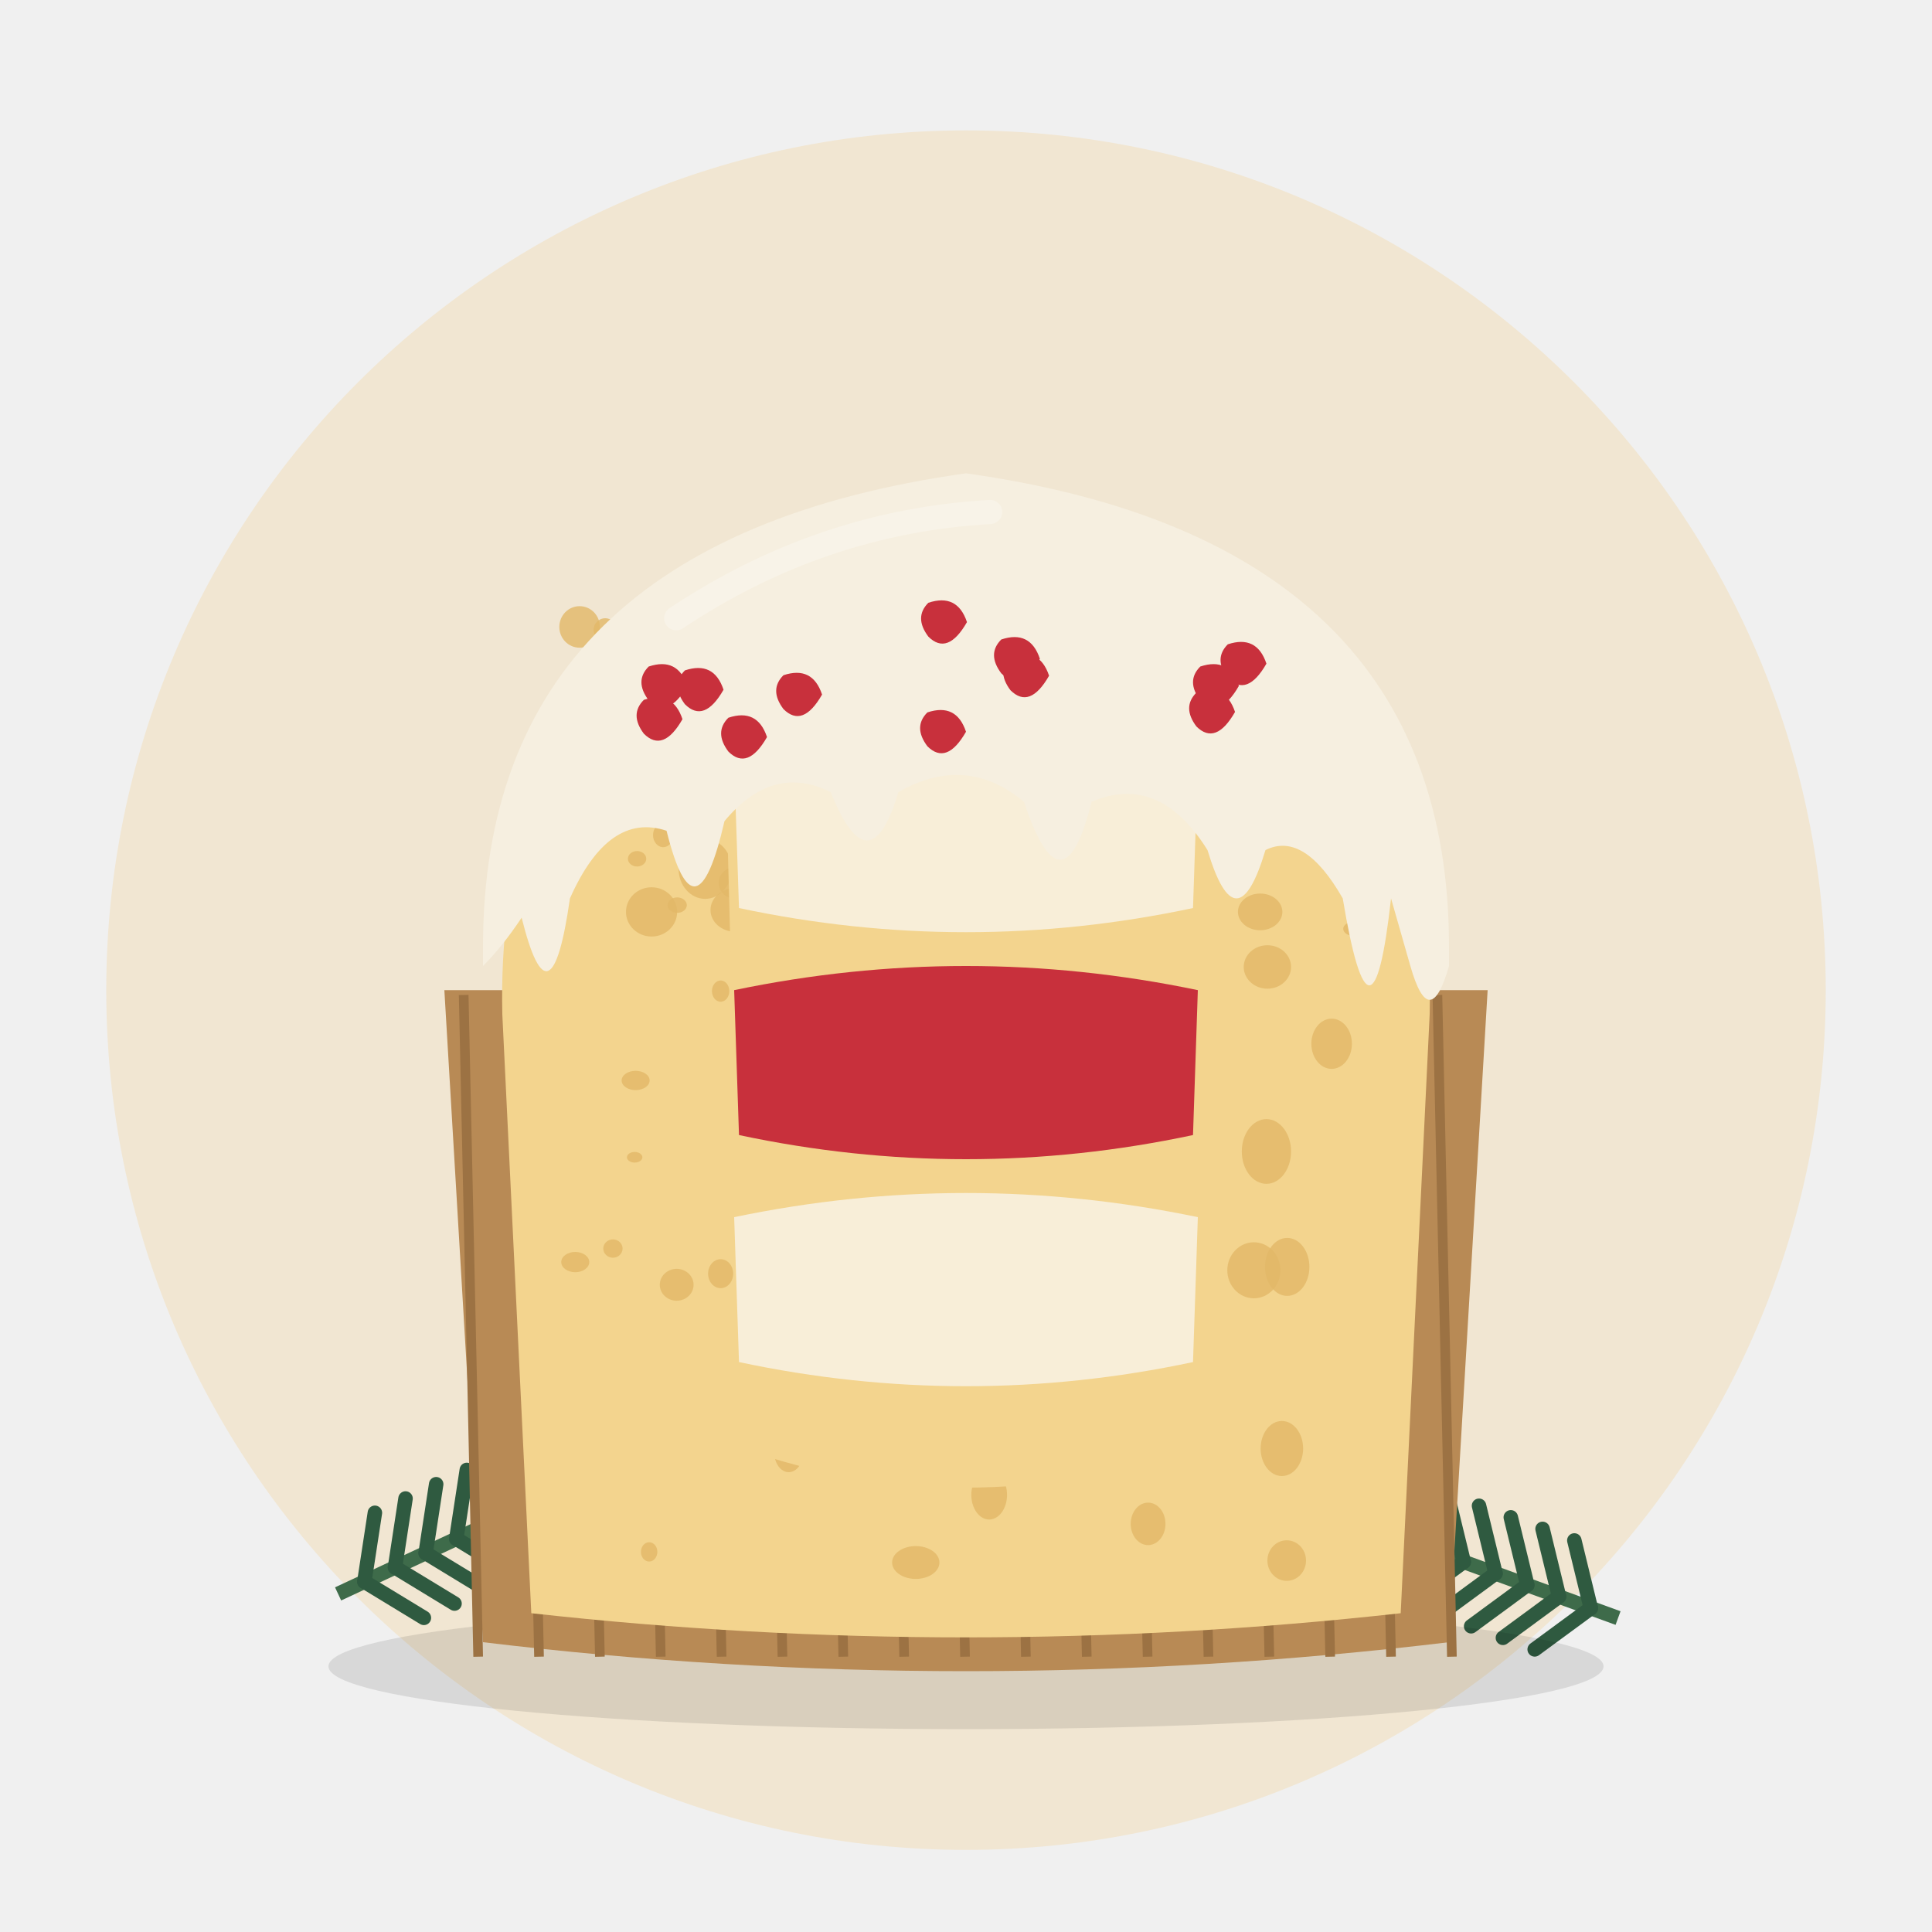
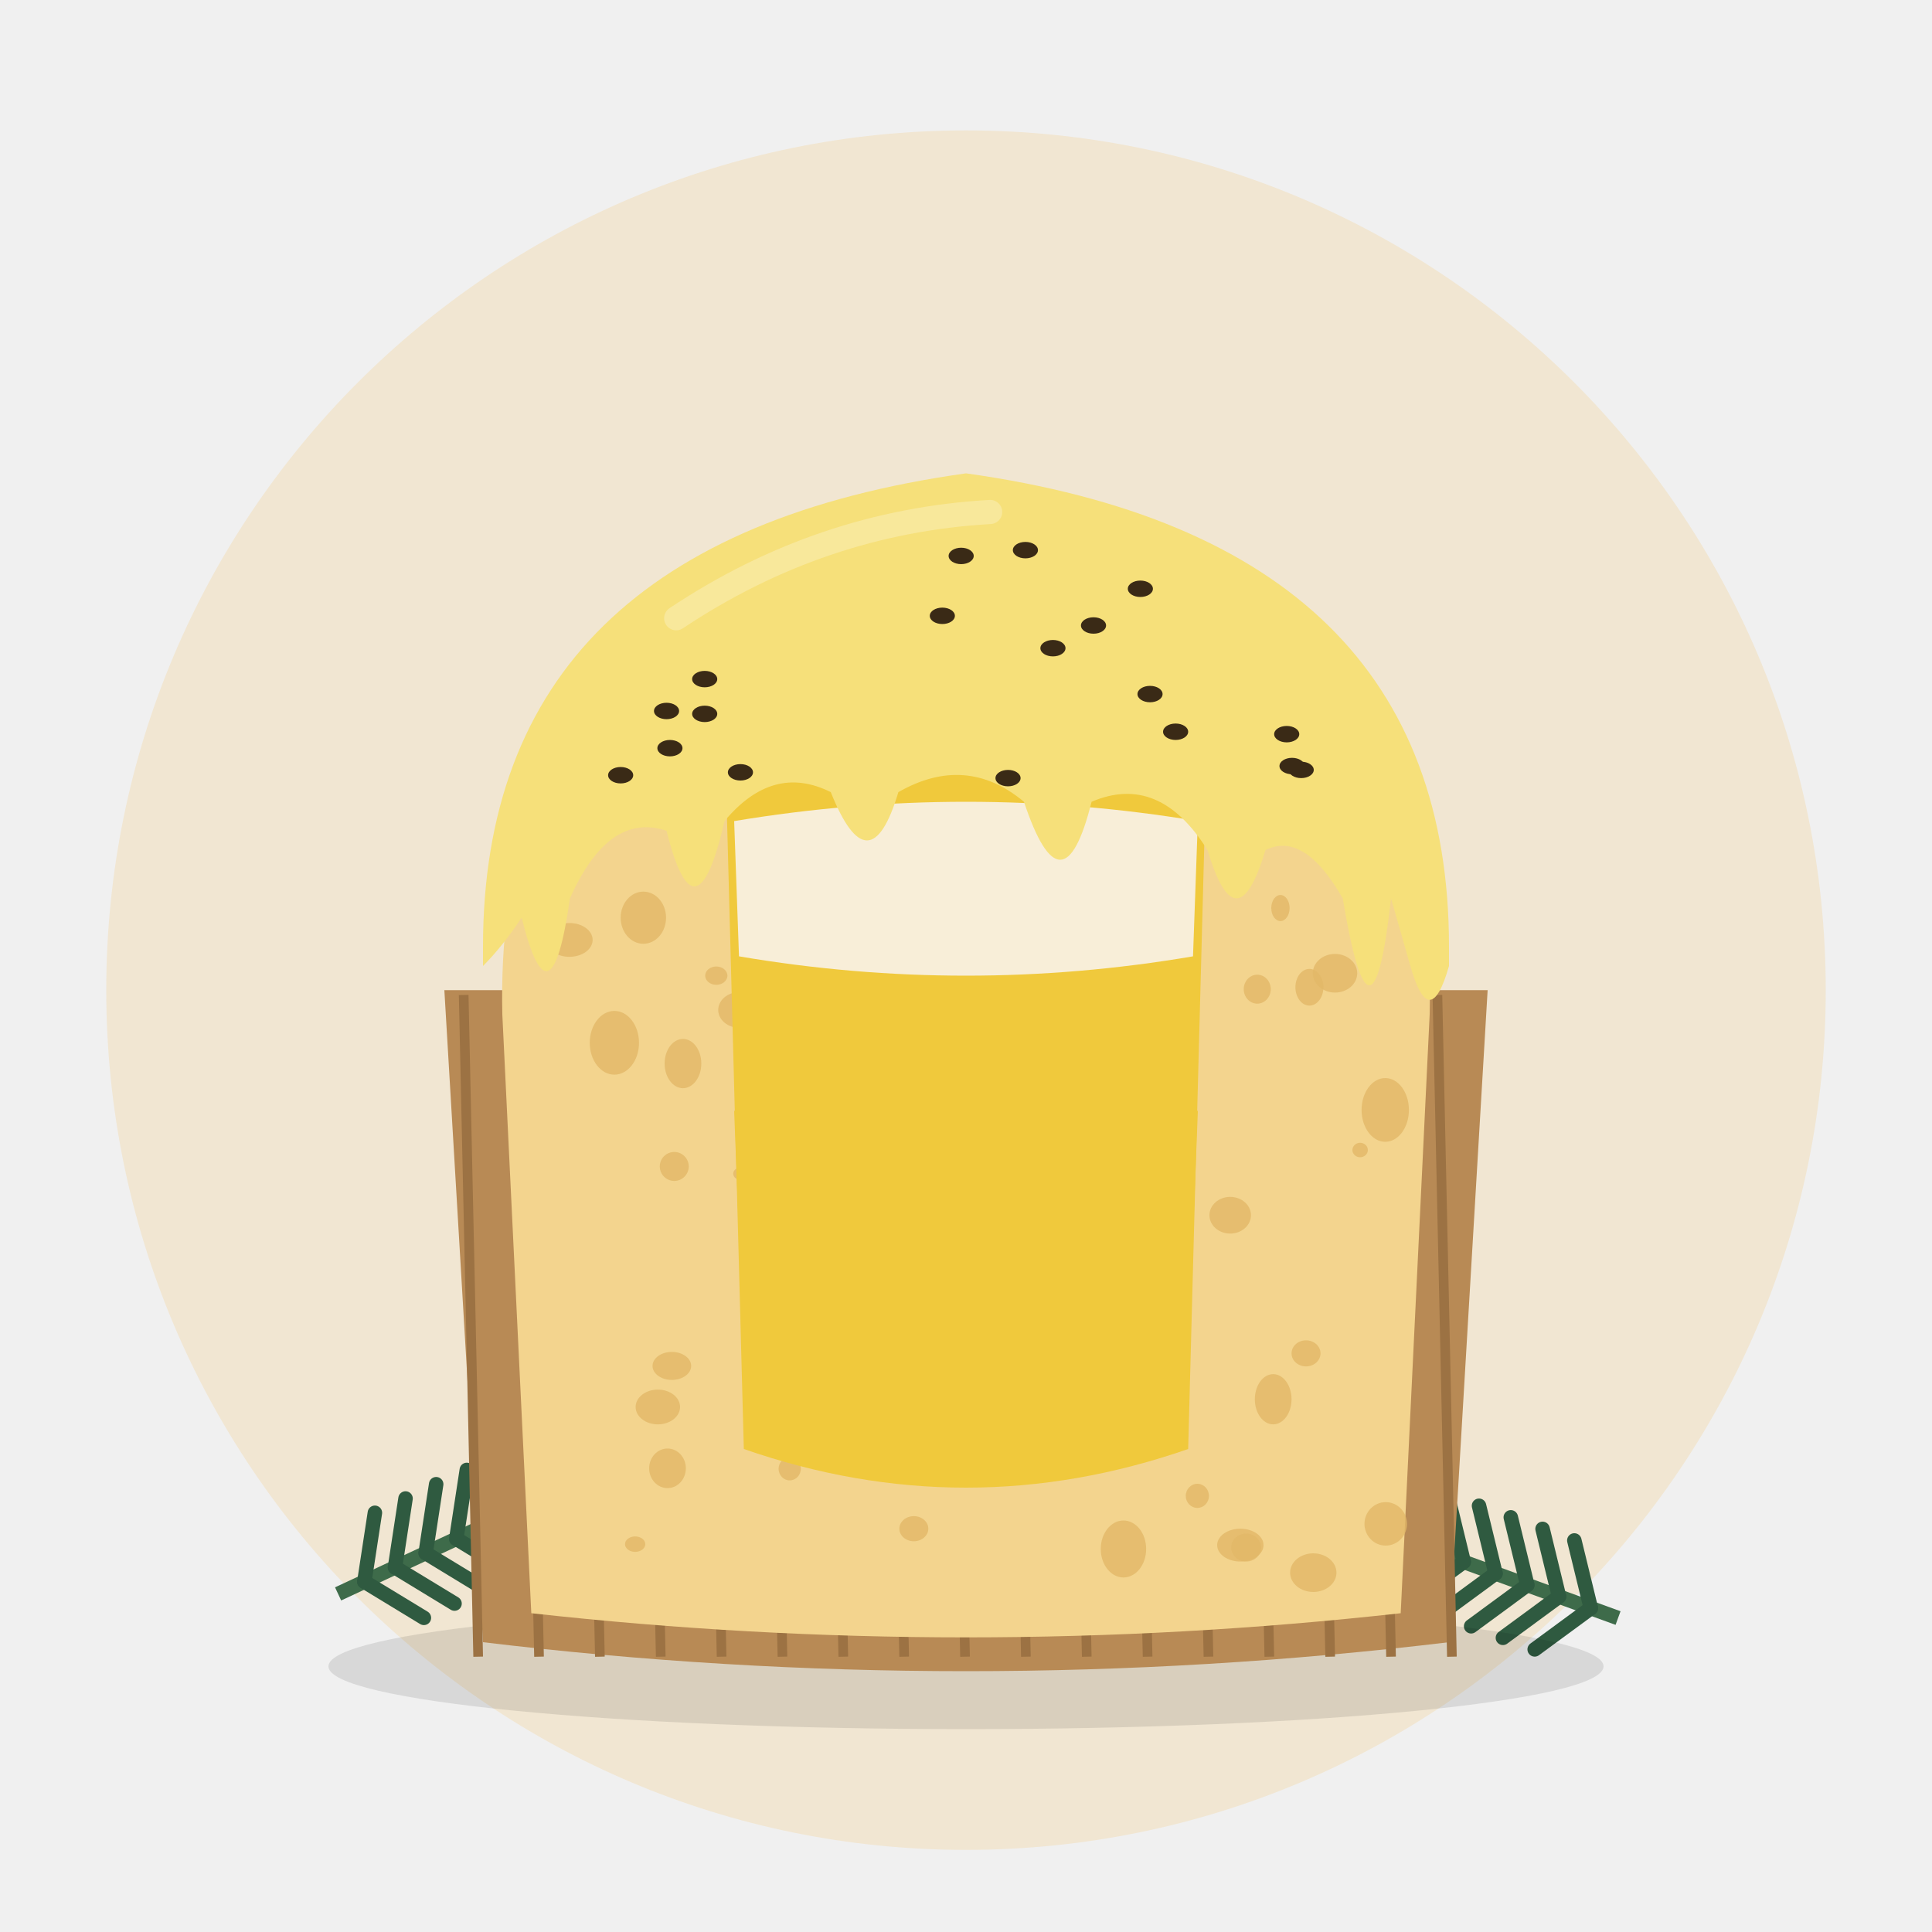
<svg xmlns="http://www.w3.org/2000/svg" viewBox="0 0 400 400">
  <circle cx="200" cy="205" r="178" fill="#F1E6D2" />
  <g transform="translate(70 330) rotate(-25)">
    <path d="M0 0 L70 0" stroke="#3E6B4A" stroke-width="3" />
    <path d="M6 0 l8 -12" stroke="#2F5A40" stroke-width="3" stroke-linecap="round" />
    <path d="M6 0 l8 12" stroke="#2F5A40" stroke-width="3" stroke-linecap="round" />
    <path d="M13 0 l8 -12" stroke="#2F5A40" stroke-width="3" stroke-linecap="round" />
    <path d="M13 0 l8 12" stroke="#2F5A40" stroke-width="3" stroke-linecap="round" />
    <path d="M20 0 l8 -12" stroke="#2F5A40" stroke-width="3" stroke-linecap="round" />
    <path d="M20 0 l8 12" stroke="#2F5A40" stroke-width="3" stroke-linecap="round" />
    <path d="M27 0 l8 -12" stroke="#2F5A40" stroke-width="3" stroke-linecap="round" />
    <path d="M27 0 l8 12" stroke="#2F5A40" stroke-width="3" stroke-linecap="round" />
    <path d="M34 0 l8 -12" stroke="#2F5A40" stroke-width="3" stroke-linecap="round" />
    <path d="M34 0 l8 12" stroke="#2F5A40" stroke-width="3" stroke-linecap="round" />
    <path d="M41 0 l8 -12" stroke="#2F5A40" stroke-width="3" stroke-linecap="round" />
    <path d="M41 0 l8 12" stroke="#2F5A40" stroke-width="3" stroke-linecap="round" />
    <path d="M48 0 l8 -12" stroke="#2F5A40" stroke-width="3" stroke-linecap="round" />
    <path d="M48 0 l8 12" stroke="#2F5A40" stroke-width="3" stroke-linecap="round" />
    <path d="M55 0 l8 -12" stroke="#2F5A40" stroke-width="3" stroke-linecap="round" />
    <path d="M55 0 l8 12" stroke="#2F5A40" stroke-width="3" stroke-linecap="round" />
    <path d="M62 0 l8 -12" stroke="#2F5A40" stroke-width="3" stroke-linecap="round" />
    <path d="M62 0 l8 12" stroke="#2F5A40" stroke-width="3" stroke-linecap="round" />
    <circle cx="74" cy="0" r="7" fill="#7A1F2B" />
    <circle cx="64" cy="-9" r="5" fill="#7A1F2B" />
  </g>
  <g transform="translate(335 335) rotate(200)">
    <path d="M0 0 L70 0" stroke="#3E6B4A" stroke-width="3" />
    <path d="M6 0 l8 -12" stroke="#2F5A40" stroke-width="3" stroke-linecap="round" />
    <path d="M6 0 l8 12" stroke="#2F5A40" stroke-width="3" stroke-linecap="round" />
    <path d="M13 0 l8 -12" stroke="#2F5A40" stroke-width="3" stroke-linecap="round" />
    <path d="M13 0 l8 12" stroke="#2F5A40" stroke-width="3" stroke-linecap="round" />
    <path d="M20 0 l8 -12" stroke="#2F5A40" stroke-width="3" stroke-linecap="round" />
    <path d="M20 0 l8 12" stroke="#2F5A40" stroke-width="3" stroke-linecap="round" />
    <path d="M27 0 l8 -12" stroke="#2F5A40" stroke-width="3" stroke-linecap="round" />
    <path d="M27 0 l8 12" stroke="#2F5A40" stroke-width="3" stroke-linecap="round" />
    <path d="M34 0 l8 -12" stroke="#2F5A40" stroke-width="3" stroke-linecap="round" />
    <path d="M34 0 l8 12" stroke="#2F5A40" stroke-width="3" stroke-linecap="round" />
    <path d="M41 0 l8 -12" stroke="#2F5A40" stroke-width="3" stroke-linecap="round" />
    <path d="M41 0 l8 12" stroke="#2F5A40" stroke-width="3" stroke-linecap="round" />
    <path d="M48 0 l8 -12" stroke="#2F5A40" stroke-width="3" stroke-linecap="round" />
    <path d="M48 0 l8 12" stroke="#2F5A40" stroke-width="3" stroke-linecap="round" />
    <path d="M55 0 l8 -12" stroke="#2F5A40" stroke-width="3" stroke-linecap="round" />
    <path d="M55 0 l8 12" stroke="#2F5A40" stroke-width="3" stroke-linecap="round" />
    <path d="M62 0 l8 -12" stroke="#2F5A40" stroke-width="3" stroke-linecap="round" />
    <path d="M62 0 l8 12" stroke="#2F5A40" stroke-width="3" stroke-linecap="round" />
    <circle cx="74" cy="0" r="7" fill="#7A1F2B" />
    <circle cx="64" cy="-9" r="5" fill="#7A1F2B" />
  </g>
  <ellipse cx="200" cy="345" rx="132" ry="13" fill="#000" opacity="0.10" />
  <path d="M92 205 L100 340 Q200 352 300 340 L308 205 Z" fill="#B88A55" />
  <line x1="96.0" y1="206" x2="99.0" y2="343" stroke="#9C7243" stroke-width="2" />
  <line x1="108.6" y1="206" x2="111.6" y2="343" stroke="#9C7243" stroke-width="2" />
  <line x1="121.2" y1="206" x2="124.2" y2="343" stroke="#9C7243" stroke-width="2" />
  <line x1="133.8" y1="206" x2="136.8" y2="343" stroke="#9C7243" stroke-width="2" />
  <line x1="146.4" y1="206" x2="149.4" y2="343" stroke="#9C7243" stroke-width="2" />
  <line x1="159.0" y1="206" x2="162.0" y2="343" stroke="#9C7243" stroke-width="2" />
  <line x1="171.6" y1="206" x2="174.6" y2="343" stroke="#9C7243" stroke-width="2" />
  <line x1="184.2" y1="206" x2="187.2" y2="343" stroke="#9C7243" stroke-width="2" />
  <line x1="196.8" y1="206" x2="199.8" y2="343" stroke="#9C7243" stroke-width="2" />
  <line x1="209.4" y1="206" x2="212.4" y2="343" stroke="#9C7243" stroke-width="2" />
  <line x1="222.0" y1="206" x2="225.0" y2="343" stroke="#9C7243" stroke-width="2" />
  <line x1="234.6" y1="206" x2="237.6" y2="343" stroke="#9C7243" stroke-width="2" />
  <line x1="247.2" y1="206" x2="250.2" y2="343" stroke="#9C7243" stroke-width="2" />
  <line x1="259.8" y1="206" x2="262.8" y2="343" stroke="#9C7243" stroke-width="2" />
  <line x1="272.4" y1="206" x2="275.4" y2="343" stroke="#9C7243" stroke-width="2" />
  <line x1="285.0" y1="206" x2="288.0" y2="343" stroke="#9C7243" stroke-width="2" />
  <line x1="297.6" y1="206" x2="300.6" y2="343" stroke="#9C7243" stroke-width="2" />
  <path d="M104 210 L110 334 Q200 344 290 334 L296 210 Q298 120 200 104 Q102 120 104 210 Z" fill="#F3D48E" />
-   <ellipse cx="266.5" cy="262.3" rx="4.6" ry="6.0" fill="#E2B868" opacity="0.8" />
-   <ellipse cx="160.6" cy="252.1" rx="5.1" ry="6.6" fill="#E2B868" opacity="0.8" />
-   <ellipse cx="212.0" cy="158.9" rx="3.1" ry="4.4" fill="#E2B868" opacity="0.8" />
-   <ellipse cx="134.9" cy="188.8" rx="5.3" ry="5.1" fill="#E2B868" opacity="0.8" />
-   <ellipse cx="152.2" cy="188.4" rx="5.1" ry="4.5" fill="#E2B868" opacity="0.8" />
-   <ellipse cx="188.1" cy="250.5" rx="4.7" ry="4.7" fill="#E2B868" opacity="0.8" />
-   <ellipse cx="131.4" cy="239.6" rx="1.6" ry="1.1" fill="#E2B868" opacity="0.8" />
-   <ellipse cx="149.2" cy="263.7" rx="2.6" ry="3.0" fill="#E2B868" opacity="0.8" />
-   <ellipse cx="144.8" cy="148.5" rx="1.6" ry="1.9" fill="#E2B868" opacity="0.8" />
-   <ellipse cx="258.9" cy="168.9" rx="2.5" ry="1.5" fill="#E2B868" opacity="0.8" />
-   <ellipse cx="223.8" cy="185.1" rx="2.0" ry="2.3" fill="#E2B868" opacity="0.8" />
-   <ellipse cx="216.4" cy="214.5" rx="2.1" ry="2.3" fill="#E2B868" opacity="0.8" />
-   <ellipse cx="209.1" cy="211.6" rx="2.2" ry="2.9" fill="#E2B868" opacity="0.8" />
-   <ellipse cx="259.6" cy="263.0" rx="5.5" ry="5.8" fill="#E2B868" opacity="0.8" />
-   <ellipse cx="174.5" cy="148.3" rx="3.9" ry="4.0" fill="#E2B868" opacity="0.8" />
-   <ellipse cx="189.6" cy="323.5" rx="4.9" ry="3.4" fill="#E2B868" opacity="0.8" />
-   <ellipse cx="263.0" cy="125.4" rx="4.1" ry="3.5" fill="#E2B868" opacity="0.8" />
-   <ellipse cx="237.7" cy="315.5" rx="3.6" ry="4.4" fill="#E2B868" opacity="0.8" />
-   <ellipse cx="126.9" cy="258.5" rx="2.0" ry="1.9" fill="#E2B868" opacity="0.8" />
-   <ellipse cx="172.7" cy="139.6" rx="4.5" ry="3.0" fill="#E2B868" opacity="0.8" />
-   <ellipse cx="160.2" cy="142.2" rx="4.1" ry="3.5" fill="#E2B868" opacity="0.8" />
-   <ellipse cx="125.3" cy="130.4" rx="2.4" ry="2.4" fill="#E2B868" opacity="0.8" />
-   <ellipse cx="120.0" cy="129.8" rx="4.2" ry="4.3" fill="#E2B868" opacity="0.8" />
-   <ellipse cx="140.2" cy="187.4" rx="2.0" ry="1.6" fill="#E2B868" opacity="0.8" />
-   <ellipse cx="181.6" cy="168.6" rx="2.3" ry="1.8" fill="#E2B868" opacity="0.8" />
-   <ellipse cx="167.4" cy="236.0" rx="5.0" ry="5.6" fill="#E2B868" opacity="0.8" />
-   <ellipse cx="191.6" cy="125.6" rx="2.3" ry="2.5" fill="#E2B868" opacity="0.8" />
-   <ellipse cx="184.4" cy="294.4" rx="5.1" ry="4.3" fill="#E2B868" opacity="0.8" />
-   <ellipse cx="177.8" cy="184.6" rx="4.2" ry="2.9" fill="#E2B868" opacity="0.8" />
-   <ellipse cx="163.3" cy="300.7" rx="3.0" ry="4.1" fill="#E2B868" opacity="0.8" />
-   <ellipse cx="182.9" cy="292.4" rx="3.4" ry="2.3" fill="#E2B868" opacity="0.8" />
-   <ellipse cx="212.7" cy="167.3" rx="5.2" ry="6.0" fill="#E2B868" opacity="0.8" />
-   <ellipse cx="204.8" cy="309.5" rx="3.7" ry="5.1" fill="#E2B868" opacity="0.8" />
-   <ellipse cx="235.2" cy="160.8" rx="2.7" ry="3.4" fill="#E2B868" opacity="0.8" />
-   <ellipse cx="134.4" cy="321.3" rx="1.7" ry="2.0" fill="#E2B868" opacity="0.8" />
-   <ellipse cx="219.4" cy="206.2" rx="3.9" ry="4.2" fill="#E2B868" opacity="0.8" />
-   <ellipse cx="177.0" cy="181.6" rx="1.7" ry="1.9" fill="#E2B868" opacity="0.8" />
-   <ellipse cx="262.4" cy="200.2" rx="4.9" ry="4.5" fill="#E2B868" opacity="0.8" />
-   <ellipse cx="159.7" cy="285.1" rx="5.2" ry="3.5" fill="#E2B868" opacity="0.8" />
-   <ellipse cx="260.9" cy="188.8" rx="4.6" ry="3.8" fill="#E2B868" opacity="0.8" />
-   <ellipse cx="280.4" cy="192.3" rx="2.3" ry="1.5" fill="#E2B868" opacity="0.8" />
-   <ellipse cx="140.1" cy="143.2" rx="4.8" ry="2.9" fill="#E2B868" opacity="0.8" />
-   <ellipse cx="137.3" cy="172.9" rx="2.1" ry="2.5" fill="#E2B868" opacity="0.8" />
-   <ellipse cx="119.1" cy="261.3" rx="2.9" ry="2.1" fill="#E2B868" opacity="0.8" />
-   <ellipse cx="155.7" cy="230.3" rx="2.5" ry="2.3" fill="#E2B868" opacity="0.8" />
-   <ellipse cx="181.7" cy="232.2" rx="4.3" ry="3.6" fill="#E2B868" opacity="0.8" />
-   <ellipse cx="217.9" cy="268.0" rx="2.7" ry="3.3" fill="#E2B868" opacity="0.8" />
-   <ellipse cx="131.6" cy="223.7" rx="2.9" ry="2.0" fill="#E2B868" opacity="0.8" />
-   <ellipse cx="226.1" cy="295.4" rx="3.4" ry="3.0" fill="#E2B868" opacity="0.8" />
-   <ellipse cx="266.4" cy="323.1" rx="4.0" ry="4.2" fill="#E2B868" opacity="0.8" />
-   <ellipse cx="222.8" cy="265.6" rx="4.2" ry="4.4" fill="#E2B868" opacity="0.8" />
-   <ellipse cx="241.4" cy="274.3" rx="4.1" ry="4.2" fill="#E2B868" opacity="0.8" />
-   <ellipse cx="178.8" cy="167.8" rx="3.5" ry="3.0" fill="#E2B868" opacity="0.8" />
-   <ellipse cx="195.2" cy="160.9" rx="5.1" ry="3.6" fill="#E2B868" opacity="0.8" />
-   <ellipse cx="262.2" cy="238.4" rx="5.1" ry="6.7" fill="#E2B868" opacity="0.8" />
-   <ellipse cx="146.0" cy="179.9" rx="5.5" ry="6.2" fill="#E2B868" opacity="0.8" />
-   <ellipse cx="131.9" cy="177.8" rx="1.9" ry="1.6" fill="#E2B868" opacity="0.8" />
-   <ellipse cx="130.4" cy="132.9" rx="1.7" ry="1.6" fill="#E2B868" opacity="0.8" />
-   <ellipse cx="234.9" cy="226.7" rx="4.2" ry="4.7" fill="#E2B868" opacity="0.8" />
-   <ellipse cx="140.1" cy="266.0" rx="3.5" ry="3.3" fill="#E2B868" opacity="0.8" />
-   <ellipse cx="275.7" cy="216.1" rx="4.2" ry="5.2" fill="#E2B868" opacity="0.8" />
-   <ellipse cx="197.3" cy="155.7" rx="2.3" ry="1.9" fill="#E2B868" opacity="0.8" />
-   <ellipse cx="149.2" cy="205.2" rx="1.8" ry="2.2" fill="#E2B868" opacity="0.8" />
-   <ellipse cx="244.1" cy="252.3" rx="2.0" ry="1.5" fill="#E2B868" opacity="0.8" />
-   <ellipse cx="265.4" cy="299.9" rx="4.4" ry="5.7" fill="#E2B868" opacity="0.8" />
-   <ellipse cx="152.0" cy="182.8" rx="3.2" ry="3.2" fill="#E2B868" opacity="0.8" />
-   <ellipse cx="177.7" cy="174.0" rx="4.7" ry="3.5" fill="#E2B868" opacity="0.8" />
-   <ellipse cx="211.8" cy="287.9" rx="2.1" ry="1.8" fill="#E2B868" opacity="0.8" />
-   <ellipse cx="179.9" cy="182.0" rx="5.2" ry="6.7" fill="#E2B868" opacity="0.8" />
-   <ellipse cx="139.1" cy="138.3" rx="3.9" ry="3.9" fill="#E2B868" opacity="0.8" />
-   <path d="M150 150 Q200 128 250 150 L246 300 Q200 316 154 300 Z" fill="#F3D48E" />
-   <path d="M152 158 Q200 148 248 158 L247 188 Q200 198 153 188 Z" fill="#F8EED8" />
-   <path d="M152 205 Q200 195 248 205 L247 235 Q200 245 153 235 Z" fill="#C8303C" />
-   <path d="M152 252 Q200 242 248 252 L247 282 Q200 292 153 282 Z" fill="#F8EED8" />
-   <path d="M100 196 Q100 112 200 98 Q300 112 300 196 L300 200 Q296 214 292 200 L288 186 Q284 222 278 186 Q270 172 262 176 Q256 196 250 176 Q240 160 226 166 Q220 190 212 166 Q200 156 186 164 Q180 184 172 164 Q160 158 150 170 Q144 196 138 172 Q126 168 118 186 Q114 214 108 190 Q104 196 100 200 Z" fill="#F6EFE0" />
+   <ellipse cx="276.4" cy="201.5" rx="4.6" ry="4.0" fill="#E2B868" opacity="0.8" />
+   <ellipse cx="196.8" cy="177.5" rx="3.6" ry="2.7" fill="#E2B868" opacity="0.8" />
+   <ellipse cx="185.3" cy="186.4" rx="1.7" ry="2.2" fill="#E2B868" opacity="0.8" />
+   <ellipse cx="223.3" cy="231.0" rx="3.1" ry="3.5" fill="#E2B868" opacity="0.8" />
+   <ellipse cx="228.4" cy="178.3" rx="2.9" ry="3.1" fill="#E2B868" opacity="0.8" />
+   <ellipse cx="286.9" cy="315.5" rx="4.4" ry="4.5" fill="#E2B868" opacity="0.8" />
+   <ellipse cx="271.9" cy="325.6" rx="4.8" ry="4.0" fill="#E2B868" opacity="0.8" />
+   <ellipse cx="184.3" cy="167.8" rx="3.2" ry="4.2" fill="#E2B868" opacity="0.8" />
+   <ellipse cx="199.1" cy="189.2" rx="2.2" ry="1.8" fill="#E2B868" opacity="0.8" />
+   <ellipse cx="256.8" cy="319.9" rx="4.8" ry="3.4" fill="#E2B868" opacity="0.8" />
+   <ellipse cx="159.1" cy="149.5" rx="3.3" ry="2.7" fill="#E2B868" opacity="0.8" />
+   <ellipse cx="197.8" cy="214.7" rx="3.9" ry="4.1" fill="#E2B868" opacity="0.8" />
+   <ellipse cx="200.4" cy="129.4" rx="5.0" ry="5.0" fill="#E2B868" opacity="0.8" />
+   <ellipse cx="265.1" cy="188.0" rx="1.9" ry="2.7" fill="#E2B868" opacity="0.8" />
+   <ellipse cx="198.8" cy="155.5" rx="5.1" ry="6.8" fill="#E2B868" opacity="0.8" />
+   <ellipse cx="131.5" cy="319.7" rx="2.1" ry="1.6" fill="#E2B868" opacity="0.8" />
+   <ellipse cx="138.2" cy="304.0" rx="3.8" ry="4.1" fill="#E2B868" opacity="0.8" />
+   <ellipse cx="235.0" cy="181.8" rx="1.8" ry="1.4" fill="#E2B868" opacity="0.8" />
+   <ellipse cx="153.7" cy="243.0" rx="1.9" ry="1.4" fill="#E2B868" opacity="0.8" />
+   <ellipse cx="133.2" cy="190.0" rx="4.7" ry="5.4" fill="#E2B868" opacity="0.8" />
+   <ellipse cx="171.3" cy="216.5" rx="3.2" ry="3.5" fill="#E2B868" opacity="0.8" />
+   <ellipse cx="239.0" cy="253.4" rx="2.5" ry="2.2" fill="#E2B868" opacity="0.8" />
+   <ellipse cx="286.8" cy="229.8" rx="4.9" ry="6.6" fill="#E2B868" opacity="0.8" />
+   <ellipse cx="254.7" cy="251.6" rx="4.3" ry="3.8" fill="#E2B868" opacity="0.8" />
+   <ellipse cx="148.3" cy="202.0" rx="2.3" ry="1.9" fill="#E2B868" opacity="0.8" />
+   <ellipse cx="241.4" cy="130.2" rx="4.1" ry="5.0" fill="#E2B868" opacity="0.8" />
+   <ellipse cx="141.4" cy="220.2" rx="3.8" ry="5.1" fill="#E2B868" opacity="0.8" />
+   <ellipse cx="219.4" cy="148.6" rx="1.8" ry="1.5" fill="#E2B868" opacity="0.8" />
+   <ellipse cx="136.2" cy="291.3" rx="4.6" ry="3.6" fill="#E2B868" opacity="0.8" />
+   <ellipse cx="247.9" cy="309.7" rx="2.4" ry="2.5" fill="#E2B868" opacity="0.8" />
+   <ellipse cx="153.1" cy="209.1" rx="4.4" ry="3.7" fill="#E2B868" opacity="0.8" />
+   <ellipse cx="200.6" cy="252.0" rx="4.7" ry="6.5" fill="#E2B868" opacity="0.8" />
+   <ellipse cx="271.1" cy="204.4" rx="2.9" ry="3.8" fill="#E2B868" opacity="0.8" />
+   <ellipse cx="263.6" cy="289.7" rx="3.8" ry="5.2" fill="#E2B868" opacity="0.8" />
+   <ellipse cx="135.3" cy="159.1" rx="4.3" ry="3.9" fill="#E2B868" opacity="0.8" />
+   <ellipse cx="223.2" cy="242.1" rx="3.8" ry="3.4" fill="#E2B868" opacity="0.8" />
+   <ellipse cx="281.6" cy="238.1" rx="1.6" ry="1.5" fill="#E2B868" opacity="0.8" />
+   <ellipse cx="203.4" cy="302.0" rx="3.8" ry="5.2" fill="#E2B868" opacity="0.8" />
+   <ellipse cx="169.7" cy="131.6" rx="3.2" ry="4.3" fill="#E2B868" opacity="0.8" />
+   <ellipse cx="207.1" cy="298.7" rx="4.6" ry="6.1" fill="#E2B868" opacity="0.8" />
+   <ellipse cx="199.9" cy="125.1" rx="3.7" ry="2.8" fill="#E2B868" opacity="0.8" />
+   <ellipse cx="178.2" cy="169.1" rx="2.9" ry="3.0" fill="#E2B868" opacity="0.8" />
+   <ellipse cx="232.6" cy="320.7" rx="4.7" ry="5.9" fill="#E2B868" opacity="0.8" />
+   <ellipse cx="139.6" cy="241.5" rx="3.0" ry="3.0" fill="#E2B868" opacity="0.8" />
+   <ellipse cx="127.2" cy="215.9" rx="5.1" ry="6.6" fill="#E2B868" opacity="0.8" />
+   <ellipse cx="260.3" cy="204.8" rx="2.8" ry="3.0" fill="#E2B868" opacity="0.8" />
+   <ellipse cx="168.6" cy="173.9" rx="4.8" ry="5.4" fill="#E2B868" opacity="0.8" />
+   <ellipse cx="192.8" cy="231.3" rx="1.9" ry="1.4" fill="#E2B868" opacity="0.8" />
+   <ellipse cx="117.9" cy="194.6" rx="4.8" ry="3.5" fill="#E2B868" opacity="0.8" />
+   <ellipse cx="163.5" cy="304.1" rx="2.3" ry="2.4" fill="#E2B868" opacity="0.8" />
+   <ellipse cx="270.4" cy="280.2" rx="3.0" ry="2.7" fill="#E2B868" opacity="0.8" />
+   <ellipse cx="160.3" cy="189.1" rx="5.1" ry="5.7" fill="#E2B868" opacity="0.8" />
+   <ellipse cx="189.2" cy="316.5" rx="3.0" ry="2.6" fill="#E2B868" opacity="0.8" />
+   <ellipse cx="202.7" cy="143.8" rx="5.0" ry="3.5" fill="#E2B868" opacity="0.8" />
+   <ellipse cx="178.0" cy="126.7" rx="2.4" ry="3.1" fill="#E2B868" opacity="0.8" />
+   <ellipse cx="139.1" cy="282.8" rx="4.0" ry="2.9" fill="#E2B868" opacity="0.8" />
+   <ellipse cx="258.0" cy="320.4" rx="3.1" ry="2.9" fill="#E2B868" opacity="0.8" />
+   <ellipse cx="178.8" cy="265.0" rx="3.9" ry="3.1" fill="#E2B868" opacity="0.8" />
+   <path d="M150 150 Q200 128 250 150 L246 300 Q200 316 154 300 Z" fill="#F0C93C" />
+   <path d="M152 170 Q200 162 248 170 L247 198 Q200 206 153 198 Z" fill="#F8EED8" />
+   <path d="M152 230 Q200 222 248 230 L247 256 Q200 264 153 256 Z" fill="#F0C93C" />
+   <path d="M100 196 Q100 112 200 98 Q300 112 300 196 L300 200 Q296 214 292 200 L288 186 Q284 222 278 186 Q270 172 262 176 Q256 196 250 176 Q240 160 226 166 Q220 190 212 166 Q200 156 186 164 Q180 184 172 164 Q160 158 150 170 Q144 196 138 172 Q126 168 118 186 Q114 214 108 190 Q104 196 100 200 Z" fill="#F6E07A" />
  <path d="M140 128 Q170 108 205 106" stroke="#fff" stroke-width="5" opacity="0.25" fill="none" stroke-linecap="round" />
-   <path d="M133.3 144.9 q6 -2 8 4 q-4 7 -8 3 q-3 -4 0 -7z" fill="#C8303C" />
-   <path d="M254.2 133.4 q6 -2 8 4 q-4 7 -8 3 q-3 -4 0 -7z" fill="#C8303C" />
-   <path d="M248.5 138.0 q6 -2 8 4 q-4 7 -8 3 q-3 -4 0 -7z" fill="#C8303C" />
-   <path d="M192.0 147.5 q6 -2 8 4 q-4 7 -8 3 q-3 -4 0 -7z" fill="#C8303C" />
-   <path d="M134.3 138.0 q6 -2 8 4 q-4 7 -8 3 q-3 -4 0 -7z" fill="#C8303C" />
-   <path d="M247.7 143.4 q6 -2 8 4 q-4 7 -8 3 q-3 -4 0 -7z" fill="#C8303C" />
-   <path d="M141.8 138.8 q6 -2 8 4 q-4 7 -8 3 q-3 -4 0 -7z" fill="#C8303C" />
-   <path d="M209.2 135.9 q6 -2 8 4 q-4 7 -8 3 q-3 -4 0 -7z" fill="#C8303C" />
-   <path d="M150.8 148.6 q6 -2 8 4 q-4 7 -8 3 q-3 -4 0 -7z" fill="#C8303C" />
-   <path d="M207.3 132.4 q6 -2 8 4 q-4 7 -8 3 q-3 -4 0 -7z" fill="#C8303C" />
-   <path d="M192.2 124.8 q6 -2 8 4 q-4 7 -8 3 q-3 -4 0 -7z" fill="#C8303C" />
-   <path d="M162.2 139.8 q6 -2 8 4 q-4 7 -8 3 q-3 -4 0 -7z" fill="#C8303C" />
+   <ellipse cx="145.9" cy="140.6" rx="2.6" ry="1.7" fill="#3A2A16" />
+   <ellipse cx="138.0" cy="147.2" rx="2.6" ry="1.7" fill="#3A2A16" />
+   <ellipse cx="199.0" cy="115.1" rx="2.6" ry="1.7" fill="#3A2A16" />
+   <ellipse cx="226.4" cy="129.5" rx="2.6" ry="1.7" fill="#3A2A16" />
+   <ellipse cx="266.4" cy="152.0" rx="2.6" ry="1.7" fill="#3A2A16" />
+   <ellipse cx="218.0" cy="134.2" rx="2.6" ry="1.7" fill="#3A2A16" />
+   <ellipse cx="236.1" cy="121.9" rx="2.6" ry="1.7" fill="#3A2A16" />
+   <ellipse cx="153.3" cy="159.9" rx="2.6" ry="1.7" fill="#3A2A16" />
+   <ellipse cx="195.1" cy="127.5" rx="2.6" ry="1.7" fill="#3A2A16" />
+   <ellipse cx="138.7" cy="154.9" rx="2.6" ry="1.7" fill="#3A2A16" />
+   <ellipse cx="269.4" cy="159.4" rx="2.6" ry="1.7" fill="#3A2A16" />
+   <ellipse cx="267.5" cy="158.6" rx="2.6" ry="1.7" fill="#3A2A16" />
+   <ellipse cx="128.5" cy="160.5" rx="2.6" ry="1.7" fill="#3A2A16" />
+   <ellipse cx="208.7" cy="161.1" rx="2.6" ry="1.7" fill="#3A2A16" />
+   <ellipse cx="243.4" cy="151.5" rx="2.6" ry="1.7" fill="#3A2A16" />
+   <ellipse cx="145.9" cy="147.8" rx="2.6" ry="1.7" fill="#3A2A16" />
+   <ellipse cx="238.1" cy="143.7" rx="2.6" ry="1.7" fill="#3A2A16" />
+   <ellipse cx="212.3" cy="113.9" rx="2.6" ry="1.7" fill="#3A2A16" />
</svg>
